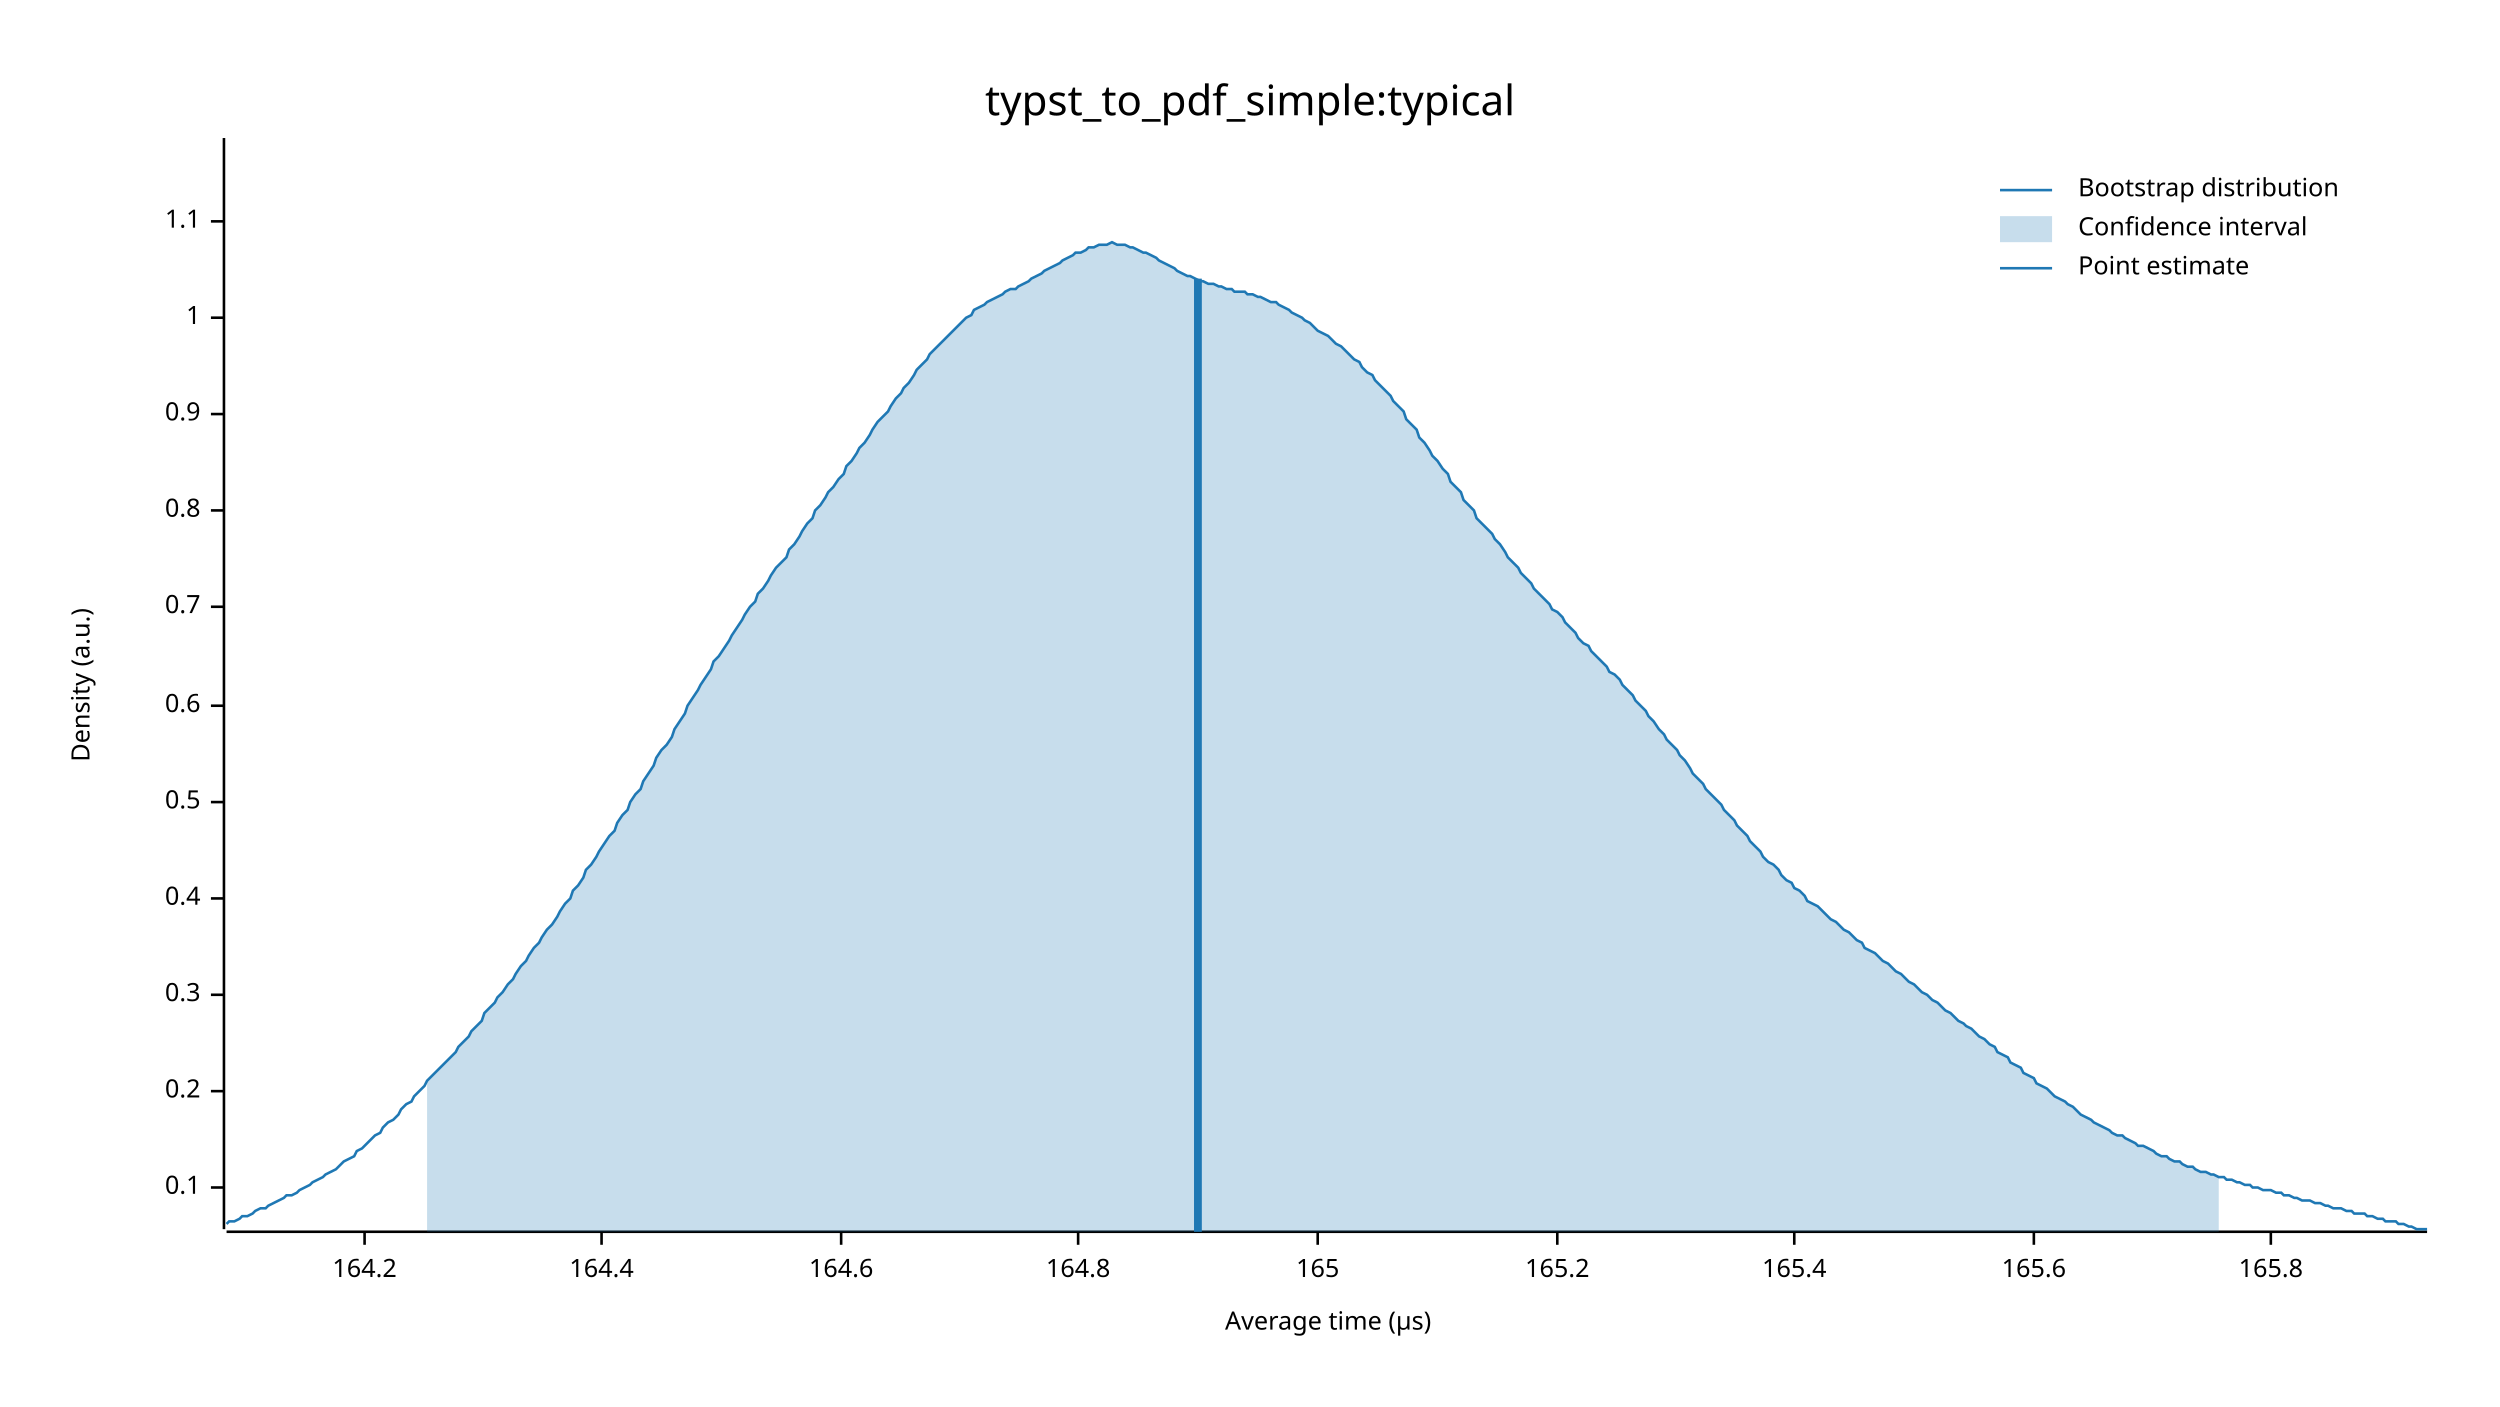
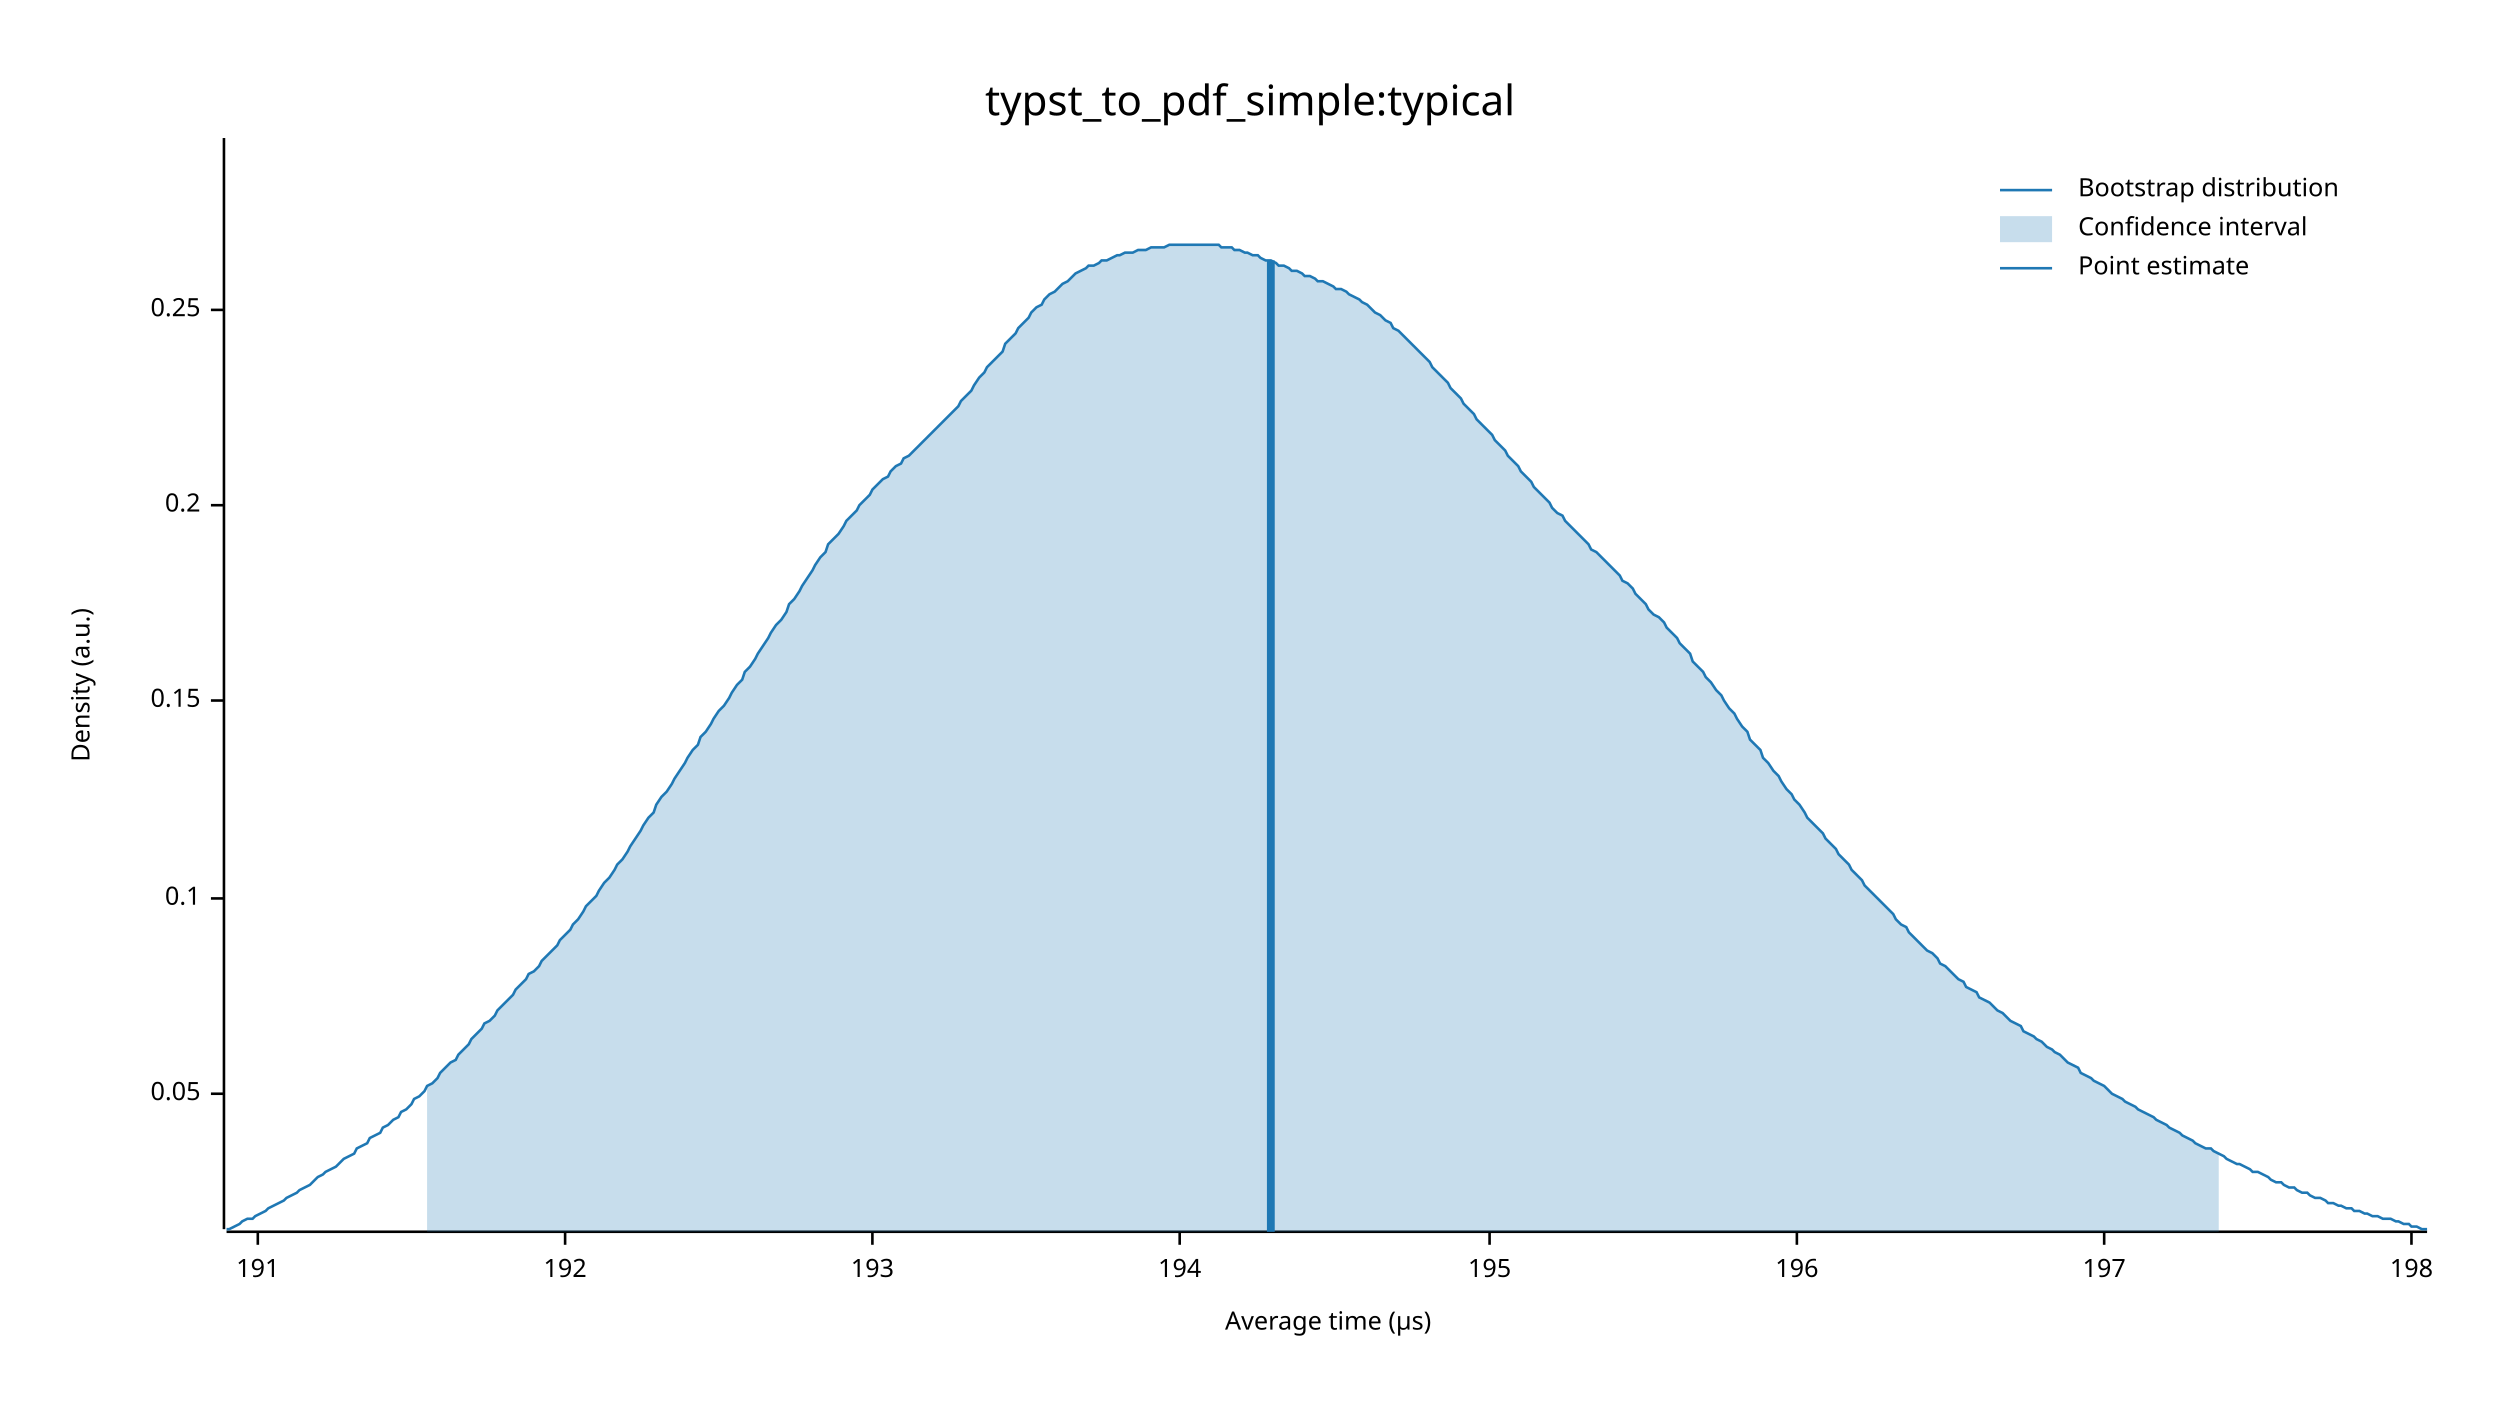
<svg xmlns="http://www.w3.org/2000/svg" width="960" height="540" viewBox="0 0 960 540">
  <text x="480" y="32" dy="0.76em" text-anchor="middle" font-family="sans-serif" font-size="16.129" opacity="1" fill="#000000">
typst_to_pdf_simple:typical
</text>
  <text x="27" y="263" dy="0.76em" text-anchor="middle" font-family="sans-serif" font-size="9.677" opacity="1" fill="#000000" transform="rotate(270, 27, 263)">
Density (a.u.)
</text>
  <text x="510" y="513" dy="-0.5ex" text-anchor="middle" font-family="sans-serif" font-size="9.677" opacity="1" fill="#000000">
Average time (µs)
</text>
  <polyline fill="none" opacity="1" stroke="#000000" stroke-width="1" points="86,53 86,472 " />
-   <text x="77" y="456" dy="0.5ex" text-anchor="end" font-family="sans-serif" font-size="9.677" opacity="1" fill="#000000">
+   <text x="77" y="420" dy="0.5ex" text-anchor="end" font-family="sans-serif" font-size="9.677" opacity="1" fill="#000000">
+ 0.05
+ </text>
+   <polyline fill="none" opacity="1" stroke="#000000" stroke-width="1" points="81,420 86,420 " />
+   <text x="77" y="345" dy="0.5ex" text-anchor="end" font-family="sans-serif" font-size="9.677" opacity="1" fill="#000000">
0.1
</text>
-   <polyline fill="none" opacity="1" stroke="#000000" stroke-width="1" points="81,456 86,456 " />
-   <text x="77" y="419" dy="0.5ex" text-anchor="end" font-family="sans-serif" font-size="9.677" opacity="1" fill="#000000">
+   <polyline fill="none" opacity="1" stroke="#000000" stroke-width="1" points="81,345 86,345 " />
+   <text x="77" y="269" dy="0.5ex" text-anchor="end" font-family="sans-serif" font-size="9.677" opacity="1" fill="#000000">
+ 0.15
+ </text>
+   <polyline fill="none" opacity="1" stroke="#000000" stroke-width="1" points="81,269 86,269 " />
+   <text x="77" y="194" dy="0.5ex" text-anchor="end" font-family="sans-serif" font-size="9.677" opacity="1" fill="#000000">
0.2
</text>
-   <polyline fill="none" opacity="1" stroke="#000000" stroke-width="1" points="81,419 86,419 " />
-   <text x="77" y="382" dy="0.5ex" text-anchor="end" font-family="sans-serif" font-size="9.677" opacity="1" fill="#000000">
- 0.3
+   <polyline fill="none" opacity="1" stroke="#000000" stroke-width="1" points="81,194 86,194 " />
+   <text x="77" y="119" dy="0.5ex" text-anchor="end" font-family="sans-serif" font-size="9.677" opacity="1" fill="#000000">
+ 0.25
</text>
-   <polyline fill="none" opacity="1" stroke="#000000" stroke-width="1" points="81,382 86,382 " />
-   <text x="77" y="345" dy="0.5ex" text-anchor="end" font-family="sans-serif" font-size="9.677" opacity="1" fill="#000000">
- 0.4
+   <polyline fill="none" opacity="1" stroke="#000000" stroke-width="1" points="81,119 86,119 " />
+   <polyline fill="none" opacity="1" stroke="#000000" stroke-width="1" points="87,473 932,473 " />
+   <text x="99" y="483" dy="0.76em" text-anchor="middle" font-family="sans-serif" font-size="9.677" opacity="1" fill="#000000">
+ 191
</text>
-   <polyline fill="none" opacity="1" stroke="#000000" stroke-width="1" points="81,345 86,345 " />
-   <text x="77" y="308" dy="0.5ex" text-anchor="end" font-family="sans-serif" font-size="9.677" opacity="1" fill="#000000">
- 0.5
+   <polyline fill="none" opacity="1" stroke="#000000" stroke-width="1" points="99,473 99,478 " />
+   <text x="217" y="483" dy="0.76em" text-anchor="middle" font-family="sans-serif" font-size="9.677" opacity="1" fill="#000000">
+ 192
</text>
-   <polyline fill="none" opacity="1" stroke="#000000" stroke-width="1" points="81,308 86,308 " />
-   <text x="77" y="271" dy="0.5ex" text-anchor="end" font-family="sans-serif" font-size="9.677" opacity="1" fill="#000000">
- 0.6
+   <polyline fill="none" opacity="1" stroke="#000000" stroke-width="1" points="217,473 217,478 " />
+   <text x="335" y="483" dy="0.76em" text-anchor="middle" font-family="sans-serif" font-size="9.677" opacity="1" fill="#000000">
+ 193
</text>
-   <polyline fill="none" opacity="1" stroke="#000000" stroke-width="1" points="81,271 86,271 " />
-   <text x="77" y="233" dy="0.5ex" text-anchor="end" font-family="sans-serif" font-size="9.677" opacity="1" fill="#000000">
- 0.7
+   <polyline fill="none" opacity="1" stroke="#000000" stroke-width="1" points="335,473 335,478 " />
+   <text x="453" y="483" dy="0.76em" text-anchor="middle" font-family="sans-serif" font-size="9.677" opacity="1" fill="#000000">
+ 194
</text>
-   <polyline fill="none" opacity="1" stroke="#000000" stroke-width="1" points="81,233 86,233 " />
-   <text x="77" y="196" dy="0.5ex" text-anchor="end" font-family="sans-serif" font-size="9.677" opacity="1" fill="#000000">
- 0.8
+   <polyline fill="none" opacity="1" stroke="#000000" stroke-width="1" points="453,473 453,478 " />
+   <text x="572" y="483" dy="0.76em" text-anchor="middle" font-family="sans-serif" font-size="9.677" opacity="1" fill="#000000">
+ 195
</text>
-   <polyline fill="none" opacity="1" stroke="#000000" stroke-width="1" points="81,196 86,196 " />
-   <text x="77" y="159" dy="0.5ex" text-anchor="end" font-family="sans-serif" font-size="9.677" opacity="1" fill="#000000">
- 0.9
+   <polyline fill="none" opacity="1" stroke="#000000" stroke-width="1" points="572,473 572,478 " />
+   <text x="690" y="483" dy="0.76em" text-anchor="middle" font-family="sans-serif" font-size="9.677" opacity="1" fill="#000000">
+ 196
</text>
-   <polyline fill="none" opacity="1" stroke="#000000" stroke-width="1" points="81,159 86,159 " />
-   <text x="77" y="122" dy="0.5ex" text-anchor="end" font-family="sans-serif" font-size="9.677" opacity="1" fill="#000000">
- 1
+   <polyline fill="none" opacity="1" stroke="#000000" stroke-width="1" points="690,473 690,478 " />
+   <text x="808" y="483" dy="0.76em" text-anchor="middle" font-family="sans-serif" font-size="9.677" opacity="1" fill="#000000">
+ 197
</text>
-   <polyline fill="none" opacity="1" stroke="#000000" stroke-width="1" points="81,122 86,122 " />
-   <text x="77" y="85" dy="0.5ex" text-anchor="end" font-family="sans-serif" font-size="9.677" opacity="1" fill="#000000">
- 1.1
+   <polyline fill="none" opacity="1" stroke="#000000" stroke-width="1" points="808,473 808,478 " />
+   <text x="926" y="483" dy="0.76em" text-anchor="middle" font-family="sans-serif" font-size="9.677" opacity="1" fill="#000000">
+ 198
</text>
-   <polyline fill="none" opacity="1" stroke="#000000" stroke-width="1" points="81,85 86,85 " />
-   <polyline fill="none" opacity="1" stroke="#000000" stroke-width="1" points="87,473 932,473 " />
-   <text x="140" y="483" dy="0.76em" text-anchor="middle" font-family="sans-serif" font-size="9.677" opacity="1" fill="#000000">
- 164.2
- </text>
-   <polyline fill="none" opacity="1" stroke="#000000" stroke-width="1" points="140,473 140,478 " />
-   <text x="231" y="483" dy="0.76em" text-anchor="middle" font-family="sans-serif" font-size="9.677" opacity="1" fill="#000000">
- 164.4
- </text>
-   <polyline fill="none" opacity="1" stroke="#000000" stroke-width="1" points="231,473 231,478 " />
-   <text x="323" y="483" dy="0.76em" text-anchor="middle" font-family="sans-serif" font-size="9.677" opacity="1" fill="#000000">
- 164.6
- </text>
-   <polyline fill="none" opacity="1" stroke="#000000" stroke-width="1" points="323,473 323,478 " />
-   <text x="414" y="483" dy="0.76em" text-anchor="middle" font-family="sans-serif" font-size="9.677" opacity="1" fill="#000000">
- 164.8
- </text>
-   <polyline fill="none" opacity="1" stroke="#000000" stroke-width="1" points="414,473 414,478 " />
-   <text x="506" y="483" dy="0.76em" text-anchor="middle" font-family="sans-serif" font-size="9.677" opacity="1" fill="#000000">
- 165
- </text>
-   <polyline fill="none" opacity="1" stroke="#000000" stroke-width="1" points="506,473 506,478 " />
-   <text x="598" y="483" dy="0.76em" text-anchor="middle" font-family="sans-serif" font-size="9.677" opacity="1" fill="#000000">
- 165.2
- </text>
-   <polyline fill="none" opacity="1" stroke="#000000" stroke-width="1" points="598,473 598,478 " />
-   <text x="689" y="483" dy="0.76em" text-anchor="middle" font-family="sans-serif" font-size="9.677" opacity="1" fill="#000000">
- 165.4
- </text>
-   <polyline fill="none" opacity="1" stroke="#000000" stroke-width="1" points="689,473 689,478 " />
-   <text x="781" y="483" dy="0.76em" text-anchor="middle" font-family="sans-serif" font-size="9.677" opacity="1" fill="#000000">
- 165.6
- </text>
-   <polyline fill="none" opacity="1" stroke="#000000" stroke-width="1" points="781,473 781,478 " />
-   <text x="872" y="483" dy="0.76em" text-anchor="middle" font-family="sans-serif" font-size="9.677" opacity="1" fill="#000000">
- 165.8
- </text>
-   <polyline fill="none" opacity="1" stroke="#000000" stroke-width="1" points="872,473 872,478 " />
-   <polyline fill="none" opacity="1" stroke="#1F78B4" stroke-width="1" points="87,470 88,469 90,469 92,468 93,467 95,467 97,466 98,465 100,464 102,464 103,463 105,462 107,461 109,460 110,459 112,459 114,458 115,457 117,456 119,455 120,454 122,453 124,452 125,451 127,450 129,449 131,447 132,446 134,445 136,444 137,442 139,441 141,439 142,438 144,436 146,435 147,433 149,431 151,430 153,428 154,426 156,424 158,423 159,421 161,419 163,417 164,415 166,413 168,411 169,410 171,408 173,406 175,404 176,402 178,400 180,398 181,396 183,394 185,392 186,389 188,387 190,385 191,383 193,381 195,378 197,376 198,374 200,371 202,369 203,367 205,364 207,362 208,360 210,357 212,355 214,352 215,350 217,347 219,345 220,342 222,340 224,337 225,334 227,332 229,329 230,327 232,324 234,321 236,319 237,316 239,313 241,311 242,308 244,305 246,303 247,300 249,297 251,294 252,291 254,288 256,286 258,283 259,280 261,277 263,274 264,271 266,268 268,265 269,263 271,260 273,257 274,254 276,252 278,249 280,246 281,244 283,241 285,238 286,236 288,233 290,231 291,228 293,226 295,223 296,221 298,218 300,216 302,214 303,211 305,209 307,206 308,204 310,201 312,199 313,196 315,194 317,191 318,189 320,187 322,184 324,182 325,179 327,177 329,174 330,172 332,170 334,167 335,165 337,162 339,160 341,158 342,156 344,153 346,151 347,149 349,147 351,144 352,142 354,140 356,138 357,136 359,134 361,132 363,130 364,129 366,127 368,125 369,124 371,122 373,121 374,119 376,118 378,117 379,116 381,115 383,114 385,113 386,112 388,111 390,111 391,110 393,109 395,108 396,107 398,106 400,105 401,104 403,103 405,102 407,101 408,100 410,99 412,98 413,97 415,97 417,96 418,95 420,95 422,94 423,94 425,94 427,93 429,94 430,94 432,94 434,95 435,95 437,96 439,97 440,97 442,98 444,99 445,100 447,101 449,102 451,103 452,104 454,105 456,106 457,106 459,107 461,108 462,108 464,109 466,109 468,110 469,110 471,111 473,111 474,112 476,112 478,112 479,113 481,113 483,114 484,114 486,115 488,116 490,116 491,117 493,118 495,119 496,120 498,121 500,122 501,123 503,124 505,126 506,127 508,128 510,129 512,131 513,132 515,133 517,135 518,136 520,138 522,139 523,141 525,143 527,144 528,146 530,148 532,150 534,152 535,154 537,156 539,158 540,161 542,163 544,165 545,168 547,170 549,173 550,175 552,177 554,180 556,182 557,185 559,187 561,189 562,192 564,194 566,196 567,199 569,201 571,203 573,205 574,207 576,209 578,212 579,214 581,216 583,218 584,220 586,222 588,224 589,226 591,228 593,230 595,232 596,234 598,235 600,237 601,239 603,241 605,243 606,245 608,247 610,248 611,250 613,252 615,254 617,256 618,258 620,259 622,261 623,263 625,265 627,267 628,269 630,271 632,273 633,275 635,277 637,280 639,282 640,284 642,286 644,288 645,290 647,292 649,295 650,297 652,299 654,301 655,303 657,305 659,307 661,309 662,311 664,313 666,315 667,317 669,319 671,321 672,323 674,325 676,327 677,329 679,331 681,332 683,334 684,336 686,338 688,339 689,341 691,342 693,344 694,346 696,347 698,348 700,350 701,351 703,353 705,354 706,355 708,357 710,358 711,359 713,361 715,362 716,364 718,365 720,366 722,368 723,369 725,370 727,372 728,373 730,374 732,376 733,377 735,378 737,380 738,381 740,382 742,384 744,385 745,386 747,388 749,389 750,390 752,392 754,393 755,394 757,395 759,397 760,398 762,399 764,401 766,402 767,404 769,405 771,406 772,408 774,409 776,410 777,412 779,413 781,414 782,416 784,417 786,418 788,420 789,421 791,422 793,423 794,424 796,425 798,427 799,428 801,429 803,430 804,431 806,432 808,433 810,434 811,435 813,436 815,436 816,437 818,438 820,439 821,440 823,440 825,441 827,442 828,443 830,444 832,444 833,445 835,446 837,446 838,447 840,448 842,448 843,449 845,450 847,450 849,451 850,451 852,452 854,452 855,453 857,453 859,454 860,454 862,455 864,455 865,456 867,456 869,457 871,457 872,457 874,458 876,458 877,459 879,459 881,460 882,460 884,461 886,461 887,461 889,462 891,462 893,463 894,463 896,464 898,464 899,464 901,465 903,465 904,466 906,466 908,466 909,467 911,467 913,468 915,468 916,469 918,469 920,469 921,470 923,470 925,471 926,471 928,472 930,472 932,472 " />
-   <polygon opacity="0.25" fill="#1F78B4" points="164,415 166,413 168,411 169,410 171,408 173,406 175,404 176,402 178,400 180,398 181,396 183,394 185,392 186,389 188,387 190,385 191,383 193,381 195,378 197,376 198,374 200,371 202,369 203,367 205,364 207,362 208,360 210,357 212,355 214,352 215,350 217,347 219,345 220,342 222,340 224,337 225,334 227,332 229,329 230,327 232,324 234,321 236,319 237,316 239,313 241,311 242,308 244,305 246,303 247,300 249,297 251,294 252,291 254,288 256,286 258,283 259,280 261,277 263,274 264,271 266,268 268,265 269,263 271,260 273,257 274,254 276,252 278,249 280,246 281,244 283,241 285,238 286,236 288,233 290,231 291,228 293,226 295,223 296,221 298,218 300,216 302,214 303,211 305,209 307,206 308,204 310,201 312,199 313,196 315,194 317,191 318,189 320,187 322,184 324,182 325,179 327,177 329,174 330,172 332,170 334,167 335,165 337,162 339,160 341,158 342,156 344,153 346,151 347,149 349,147 351,144 352,142 354,140 356,138 357,136 359,134 361,132 363,130 364,129 366,127 368,125 369,124 371,122 373,121 374,119 376,118 378,117 379,116 381,115 383,114 385,113 386,112 388,111 390,111 391,110 393,109 395,108 396,107 398,106 400,105 401,104 403,103 405,102 407,101 408,100 410,99 412,98 413,97 415,97 417,96 418,95 420,95 422,94 423,94 425,94 427,93 429,94 430,94 432,94 434,95 435,95 437,96 439,97 440,97 442,98 444,99 445,100 447,101 449,102 451,103 452,104 454,105 456,106 457,106 459,107 461,108 462,108 464,109 466,109 468,110 469,110 471,111 473,111 474,112 476,112 478,112 479,113 481,113 483,114 484,114 486,115 488,116 490,116 491,117 493,118 495,119 496,120 498,121 500,122 501,123 503,124 505,126 506,127 508,128 510,129 512,131 513,132 515,133 517,135 518,136 520,138 522,139 523,141 525,143 527,144 528,146 530,148 532,150 534,152 535,154 537,156 539,158 540,161 542,163 544,165 545,168 547,170 549,173 550,175 552,177 554,180 556,182 557,185 559,187 561,189 562,192 564,194 566,196 567,199 569,201 571,203 573,205 574,207 576,209 578,212 579,214 581,216 583,218 584,220 586,222 588,224 589,226 591,228 593,230 595,232 596,234 598,235 600,237 601,239 603,241 605,243 606,245 608,247 610,248 611,250 613,252 615,254 617,256 618,258 620,259 622,261 623,263 625,265 627,267 628,269 630,271 632,273 633,275 635,277 637,280 639,282 640,284 642,286 644,288 645,290 647,292 649,295 650,297 652,299 654,301 655,303 657,305 659,307 661,309 662,311 664,313 666,315 667,317 669,319 671,321 672,323 674,325 676,327 677,329 679,331 681,332 683,334 684,336 686,338 688,339 689,341 691,342 693,344 694,346 696,347 698,348 700,350 701,351 703,353 705,354 706,355 708,357 710,358 711,359 713,361 715,362 716,364 718,365 720,366 722,368 723,369 725,370 727,372 728,373 730,374 732,376 733,377 735,378 737,380 738,381 740,382 742,384 744,385 745,386 747,388 749,389 750,390 752,392 754,393 755,394 757,395 759,397 760,398 762,399 764,401 766,402 767,404 769,405 771,406 772,408 774,409 776,410 777,412 779,413 781,414 782,416 784,417 786,418 788,420 789,421 791,422 793,423 794,424 796,425 798,427 799,428 801,429 803,430 804,431 806,432 808,433 810,434 811,435 813,436 815,436 816,437 818,438 820,439 821,440 823,440 825,441 827,442 828,443 830,444 832,444 833,445 835,446 837,446 838,447 840,448 842,448 843,449 845,450 847,450 849,451 850,451 852,452 852,473 164,473 " />
-   <polyline fill="none" opacity="1" stroke="#1F78B4" stroke-width="3" points="460,473 460,107 " />
+   <polyline fill="none" opacity="1" stroke="#000000" stroke-width="1" points="926,473 926,478 " />
+   <polyline fill="none" opacity="1" stroke="#1F78B4" stroke-width="1" points="87,472 88,472 90,471 92,470 93,469 95,468 97,468 98,467 100,466 102,465 103,464 105,463 107,462 109,461 110,460 112,459 114,458 115,457 117,456 119,455 120,454 122,452 124,451 125,450 127,449 129,448 131,446 132,445 134,444 136,443 137,441 139,440 141,439 142,437 144,436 146,435 147,433 149,432 151,430 153,429 154,427 156,426 158,424 159,422 161,421 163,419 164,417 166,416 168,414 169,412 171,410 173,408 175,407 176,405 178,403 180,401 181,399 183,397 185,395 186,393 188,392 190,390 191,388 193,386 195,384 197,382 198,380 200,378 202,376 203,374 205,373 207,371 208,369 210,367 212,365 214,363 215,361 217,359 219,357 220,355 222,353 224,350 225,348 227,346 229,344 230,342 232,339 234,337 236,334 237,332 239,330 241,327 242,325 244,322 246,319 247,317 249,314 251,312 252,309 254,306 256,304 258,301 259,299 261,296 263,293 264,291 266,288 268,286 269,283 271,281 273,278 274,276 276,273 278,271 280,268 281,266 283,263 285,261 286,258 288,256 290,253 291,251 293,248 295,245 296,243 298,240 300,238 302,235 303,232 305,230 307,227 308,225 310,222 312,219 313,217 315,214 317,212 318,209 320,207 322,205 324,202 325,200 327,198 329,196 330,194 332,192 334,190 335,188 337,186 339,184 341,183 342,181 344,179 346,178 347,176 349,175 351,173 352,172 354,170 356,168 357,167 359,165 361,163 363,161 364,160 366,158 368,156 369,154 371,152 373,150 374,148 376,145 378,143 379,141 381,139 383,137 385,135 386,132 388,130 390,128 391,126 393,124 395,122 396,120 398,118 400,117 401,115 403,113 405,112 407,110 408,109 410,108 412,106 413,105 415,104 417,103 418,102 420,102 422,101 423,100 425,100 427,99 429,98 430,98 432,97 434,97 435,97 437,96 439,96 440,96 442,95 444,95 445,95 447,95 449,94 451,94 452,94 454,94 456,94 457,94 459,94 461,94 462,94 464,94 466,94 468,94 469,95 471,95 473,95 474,96 476,96 478,97 479,97 481,98 483,98 484,99 486,100 488,100 490,101 491,102 493,102 495,103 496,104 498,104 500,105 501,106 503,106 505,107 506,108 508,108 510,109 512,110 513,111 515,111 517,112 518,113 520,114 522,115 523,116 525,117 527,119 528,120 530,121 532,123 534,124 535,126 537,127 539,129 540,130 542,132 544,134 545,135 547,137 549,139 550,141 552,143 554,145 556,147 557,149 559,151 561,153 562,155 564,157 566,159 567,161 569,163 571,165 573,167 574,169 576,171 578,173 579,175 581,177 583,179 584,181 586,183 588,185 589,187 591,189 593,191 595,193 596,195 598,197 600,198 601,200 603,202 605,204 606,205 608,207 610,209 611,211 613,212 615,214 617,216 618,217 620,219 622,221 623,223 625,224 627,226 628,228 630,230 632,232 633,234 635,236 637,237 639,239 640,241 642,243 644,245 645,247 647,249 649,251 650,254 652,256 654,258 655,260 657,262 659,265 661,267 662,269 664,272 666,274 667,276 669,279 671,281 672,284 674,286 676,288 677,291 679,293 681,296 683,298 684,300 686,303 688,305 689,307 691,309 693,312 694,314 696,316 698,318 700,320 701,322 703,324 705,326 706,328 708,330 710,332 711,334 713,336 715,338 716,340 718,342 720,344 722,346 723,347 725,349 727,351 728,353 730,355 732,356 733,358 735,360 737,362 738,363 740,365 742,366 744,368 745,370 747,371 749,373 750,374 752,376 754,377 755,379 757,380 759,381 760,383 762,384 764,385 766,387 767,388 769,389 771,391 772,392 774,393 776,394 777,396 779,397 781,398 782,399 784,400 786,402 788,403 789,404 791,405 793,407 794,408 796,409 798,410 799,412 801,413 803,414 804,415 806,416 808,417 810,419 811,420 813,421 815,422 816,423 818,424 820,425 821,426 823,427 825,428 827,429 828,430 830,431 832,432 833,433 835,434 837,435 838,436 840,437 842,438 843,439 845,440 847,441 849,441 850,442 852,443 854,444 855,445 857,446 859,447 860,447 862,448 864,449 865,450 867,450 869,451 871,452 872,453 874,454 876,454 877,455 879,456 881,456 882,457 884,458 886,458 887,459 889,460 891,460 893,461 894,462 896,462 898,463 899,463 901,464 903,464 904,465 906,465 908,466 909,466 911,467 913,467 915,468 916,468 918,468 920,469 921,469 923,470 925,470 926,471 928,471 930,472 932,472 " />
+   <polygon opacity="0.25" fill="#1F78B4" points="164,417 166,416 168,414 169,412 171,410 173,408 175,407 176,405 178,403 180,401 181,399 183,397 185,395 186,393 188,392 190,390 191,388 193,386 195,384 197,382 198,380 200,378 202,376 203,374 205,373 207,371 208,369 210,367 212,365 214,363 215,361 217,359 219,357 220,355 222,353 224,350 225,348 227,346 229,344 230,342 232,339 234,337 236,334 237,332 239,330 241,327 242,325 244,322 246,319 247,317 249,314 251,312 252,309 254,306 256,304 258,301 259,299 261,296 263,293 264,291 266,288 268,286 269,283 271,281 273,278 274,276 276,273 278,271 280,268 281,266 283,263 285,261 286,258 288,256 290,253 291,251 293,248 295,245 296,243 298,240 300,238 302,235 303,232 305,230 307,227 308,225 310,222 312,219 313,217 315,214 317,212 318,209 320,207 322,205 324,202 325,200 327,198 329,196 330,194 332,192 334,190 335,188 337,186 339,184 341,183 342,181 344,179 346,178 347,176 349,175 351,173 352,172 354,170 356,168 357,167 359,165 361,163 363,161 364,160 366,158 368,156 369,154 371,152 373,150 374,148 376,145 378,143 379,141 381,139 383,137 385,135 386,132 388,130 390,128 391,126 393,124 395,122 396,120 398,118 400,117 401,115 403,113 405,112 407,110 408,109 410,108 412,106 413,105 415,104 417,103 418,102 420,102 422,101 423,100 425,100 427,99 429,98 430,98 432,97 434,97 435,97 437,96 439,96 440,96 442,95 444,95 445,95 447,95 449,94 451,94 452,94 454,94 456,94 457,94 459,94 461,94 462,94 464,94 466,94 468,94 469,95 471,95 473,95 474,96 476,96 478,97 479,97 481,98 483,98 484,99 486,100 488,100 490,101 491,102 493,102 495,103 496,104 498,104 500,105 501,106 503,106 505,107 506,108 508,108 510,109 512,110 513,111 515,111 517,112 518,113 520,114 522,115 523,116 525,117 527,119 528,120 530,121 532,123 534,124 535,126 537,127 539,129 540,130 542,132 544,134 545,135 547,137 549,139 550,141 552,143 554,145 556,147 557,149 559,151 561,153 562,155 564,157 566,159 567,161 569,163 571,165 573,167 574,169 576,171 578,173 579,175 581,177 583,179 584,181 586,183 588,185 589,187 591,189 593,191 595,193 596,195 598,197 600,198 601,200 603,202 605,204 606,205 608,207 610,209 611,211 613,212 615,214 617,216 618,217 620,219 622,221 623,223 625,224 627,226 628,228 630,230 632,232 633,234 635,236 637,237 639,239 640,241 642,243 644,245 645,247 647,249 649,251 650,254 652,256 654,258 655,260 657,262 659,265 661,267 662,269 664,272 666,274 667,276 669,279 671,281 672,284 674,286 676,288 677,291 679,293 681,296 683,298 684,300 686,303 688,305 689,307 691,309 693,312 694,314 696,316 698,318 700,320 701,322 703,324 705,326 706,328 708,330 710,332 711,334 713,336 715,338 716,340 718,342 720,344 722,346 723,347 725,349 727,351 728,353 730,355 732,356 733,358 735,360 737,362 738,363 740,365 742,366 744,368 745,370 747,371 749,373 750,374 752,376 754,377 755,379 757,380 759,381 760,383 762,384 764,385 766,387 767,388 769,389 771,391 772,392 774,393 776,394 777,396 779,397 781,398 782,399 784,400 786,402 788,403 789,404 791,405 793,407 794,408 796,409 798,410 799,412 801,413 803,414 804,415 806,416 808,417 810,419 811,420 813,421 815,422 816,423 818,424 820,425 821,426 823,427 825,428 827,429 828,430 830,431 832,432 833,433 835,434 837,435 838,436 840,437 842,438 843,439 845,440 847,441 849,441 850,442 852,443 852,473 164,473 " />
+   <polyline fill="none" opacity="1" stroke="#1F78B4" stroke-width="3" points="488,473 488,100 " />
  <text x="798" y="68" dy="0.76em" text-anchor="start" font-family="sans-serif" font-size="9.677" opacity="1" fill="#000000">
Bootstrap distribution
</text>
  <text x="798" y="83" dy="0.76em" text-anchor="start" font-family="sans-serif" font-size="9.677" opacity="1" fill="#000000">
Confidence interval
</text>
  <text x="798" y="98" dy="0.76em" text-anchor="start" font-family="sans-serif" font-size="9.677" opacity="1" fill="#000000">
Point estimate
</text>
  <polyline fill="none" opacity="1" stroke="#1F78B4" stroke-width="1" points="768,73 788,73 " />
  <rect x="768" y="83" width="20" height="10" opacity="0.25" fill="#1F78B4" stroke="none" />
  <polyline fill="none" opacity="1" stroke="#1F78B4" stroke-width="1" points="768,103 788,103 " />
</svg>
